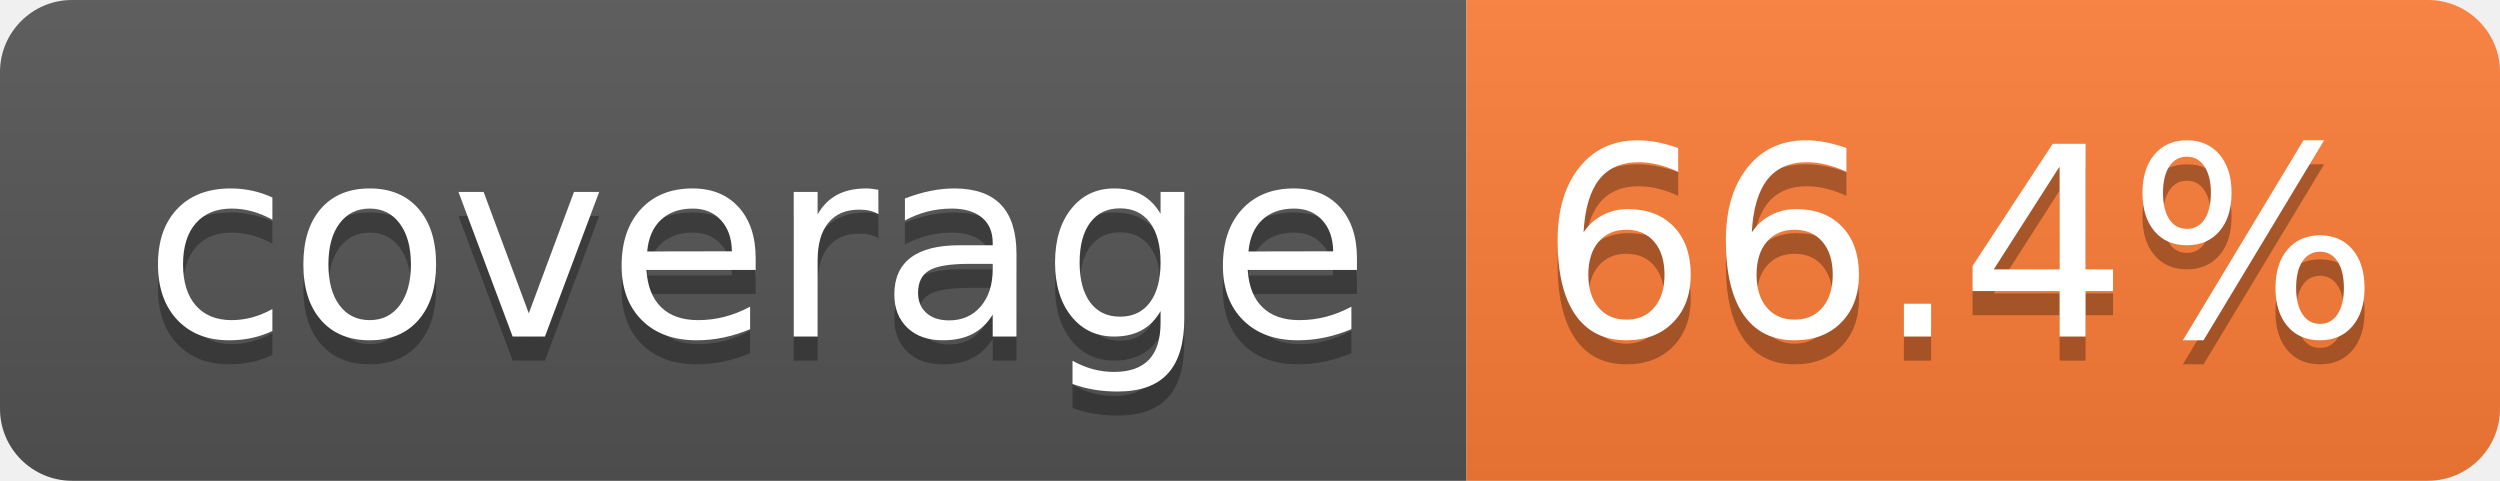
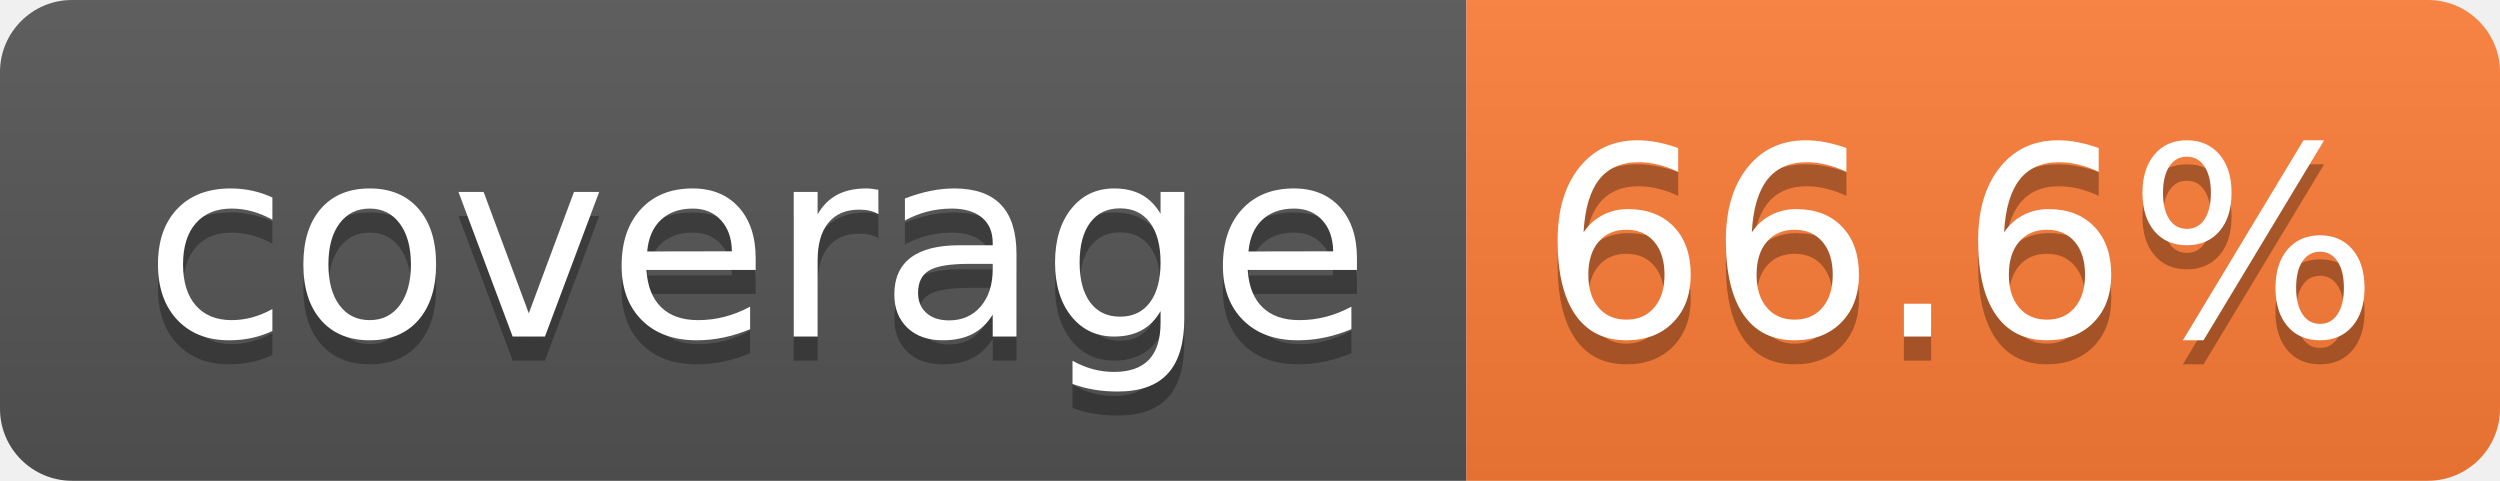
- <svg xmlns="http://www.w3.org/2000/svg" width="104" height="20" role="img" aria-label="coverage: 66.4%">
+ <svg xmlns="http://www.w3.org/2000/svg" width="104" height="20" role="img" aria-label="coverage: 66.6%">
  <linearGradient id="s" x2="0" y2="100%">
    <stop offset="0" stop-color="#bbb" stop-opacity=".1" />
    <stop offset="1" stop-opacity=".1" />
  </linearGradient>
  <clipPath id="r">
    <rect width="104" height="20" rx="3" fill="#fff" />
  </clipPath>
  <g clip-path="url(#r)">
    <rect width="61" height="20" fill="#555" />
    <rect x="61" width="43" height="20" fill="#fe7d37" />
    <rect width="104" height="20" fill="url(#s)" />
  </g>
  <g fill="#fff" text-anchor="middle" font-family="Verdana,Geneva,DejaVu Sans,sans-serif" text-rendering="geometricPrecision" font-size="110">
    <text aria-hidden="true" x="315" y="150" fill="#010101" fill-opacity=".3" transform="scale(.1)" textLength="510">coverage</text>
    <text x="315" y="140" transform="scale(.1)" fill="#fff" textLength="510">coverage</text>
-     <text aria-hidden="true" x="815" y="150" fill="#010101" fill-opacity=".3" transform="scale(.1)" textLength="330">66.4%</text>
-     <text x="815" y="140" transform="scale(.1)" fill="#fff" textLength="330">66.4%</text>
+     <text aria-hidden="true" x="815" y="150" fill="#010101" fill-opacity=".3" transform="scale(.1)" textLength="330">66.6%</text>
+     <text x="815" y="140" transform="scale(.1)" fill="#fff" textLength="330">66.6%</text>
  </g>
</svg>
